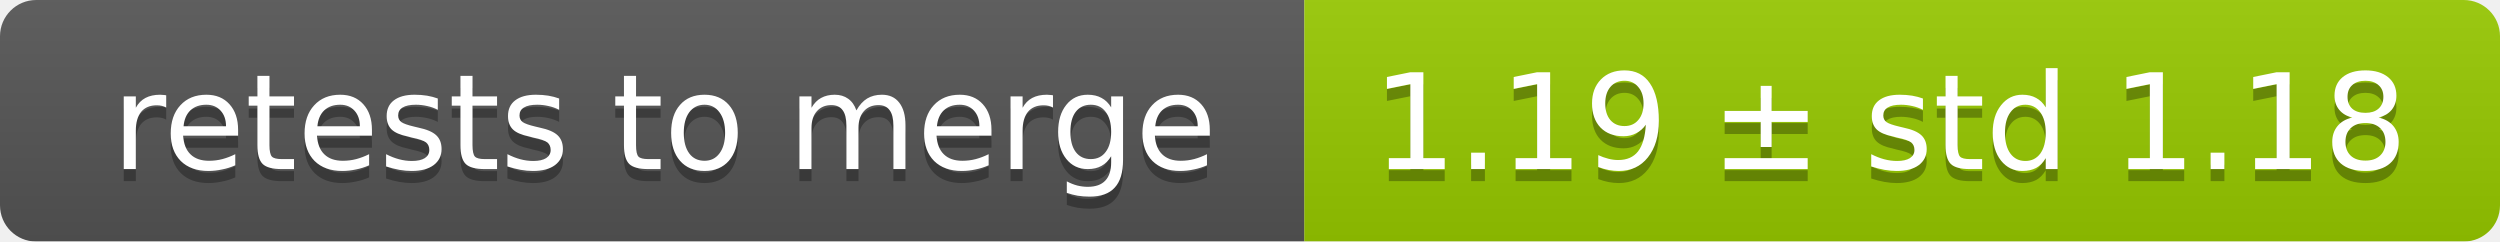
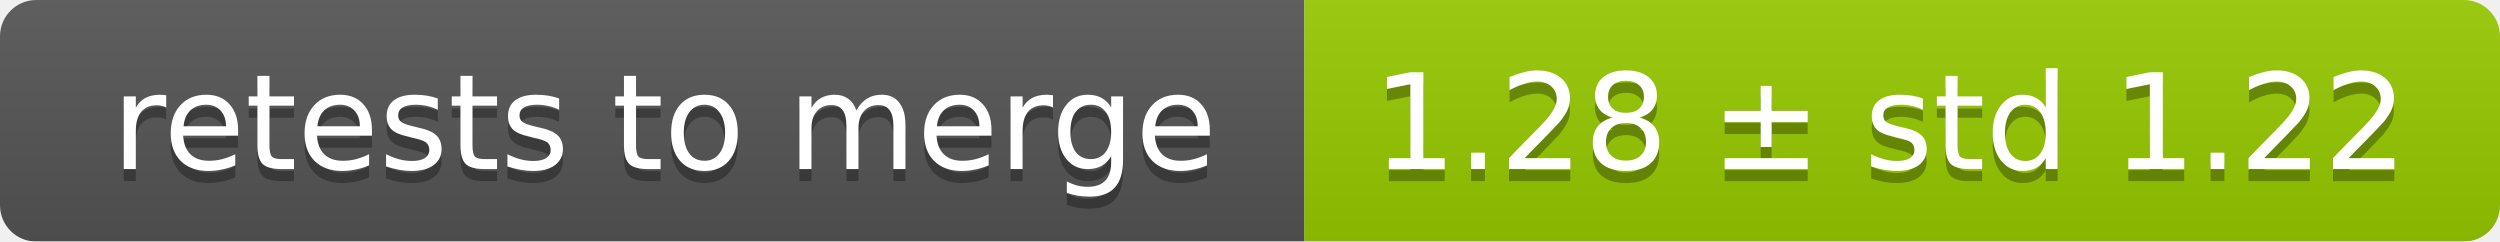
<svg xmlns="http://www.w3.org/2000/svg" width="207" height="20">
  <linearGradient id="smooth" x2="0" y2="100%">
    <stop offset="0" stop-color="#bbb" stop-opacity=".1" />
    <stop offset="1" stop-opacity=".1" />
  </linearGradient>
  <mask id="round">
    <rect width="207" height="20" rx="3" fill="#fff" />
  </mask>
  <g mask="url(#round)">
    <rect width="108" height="20" fill="#555" />
    <rect x="108" width="99" height="20" fill="#97ca00" />
    <rect width="207" height="20" fill="url(#smooth)" />
  </g>
  <g fill="#fff" text-anchor="middle" font-family="DejaVu Sans,Verdana,Geneva,sans-serif" font-size="11">
    <text x="55" y="15" fill="#010101" fill-opacity=".3">retests to merge</text>
    <text x="55" y="14">retests to merge</text>
-     <text x="156.5" y="15" fill="#010101" fill-opacity=".3">1.19 ± std 1.18</text>
-     <text x="156.5" y="14">1.19 ± std 1.18</text>
+     <text x="156.5" y="15" fill="#010101" fill-opacity=".3">1.28 ± std 1.22</text>
+     <text x="156.5" y="14">1.28 ± std 1.22</text>
  </g>
</svg>
